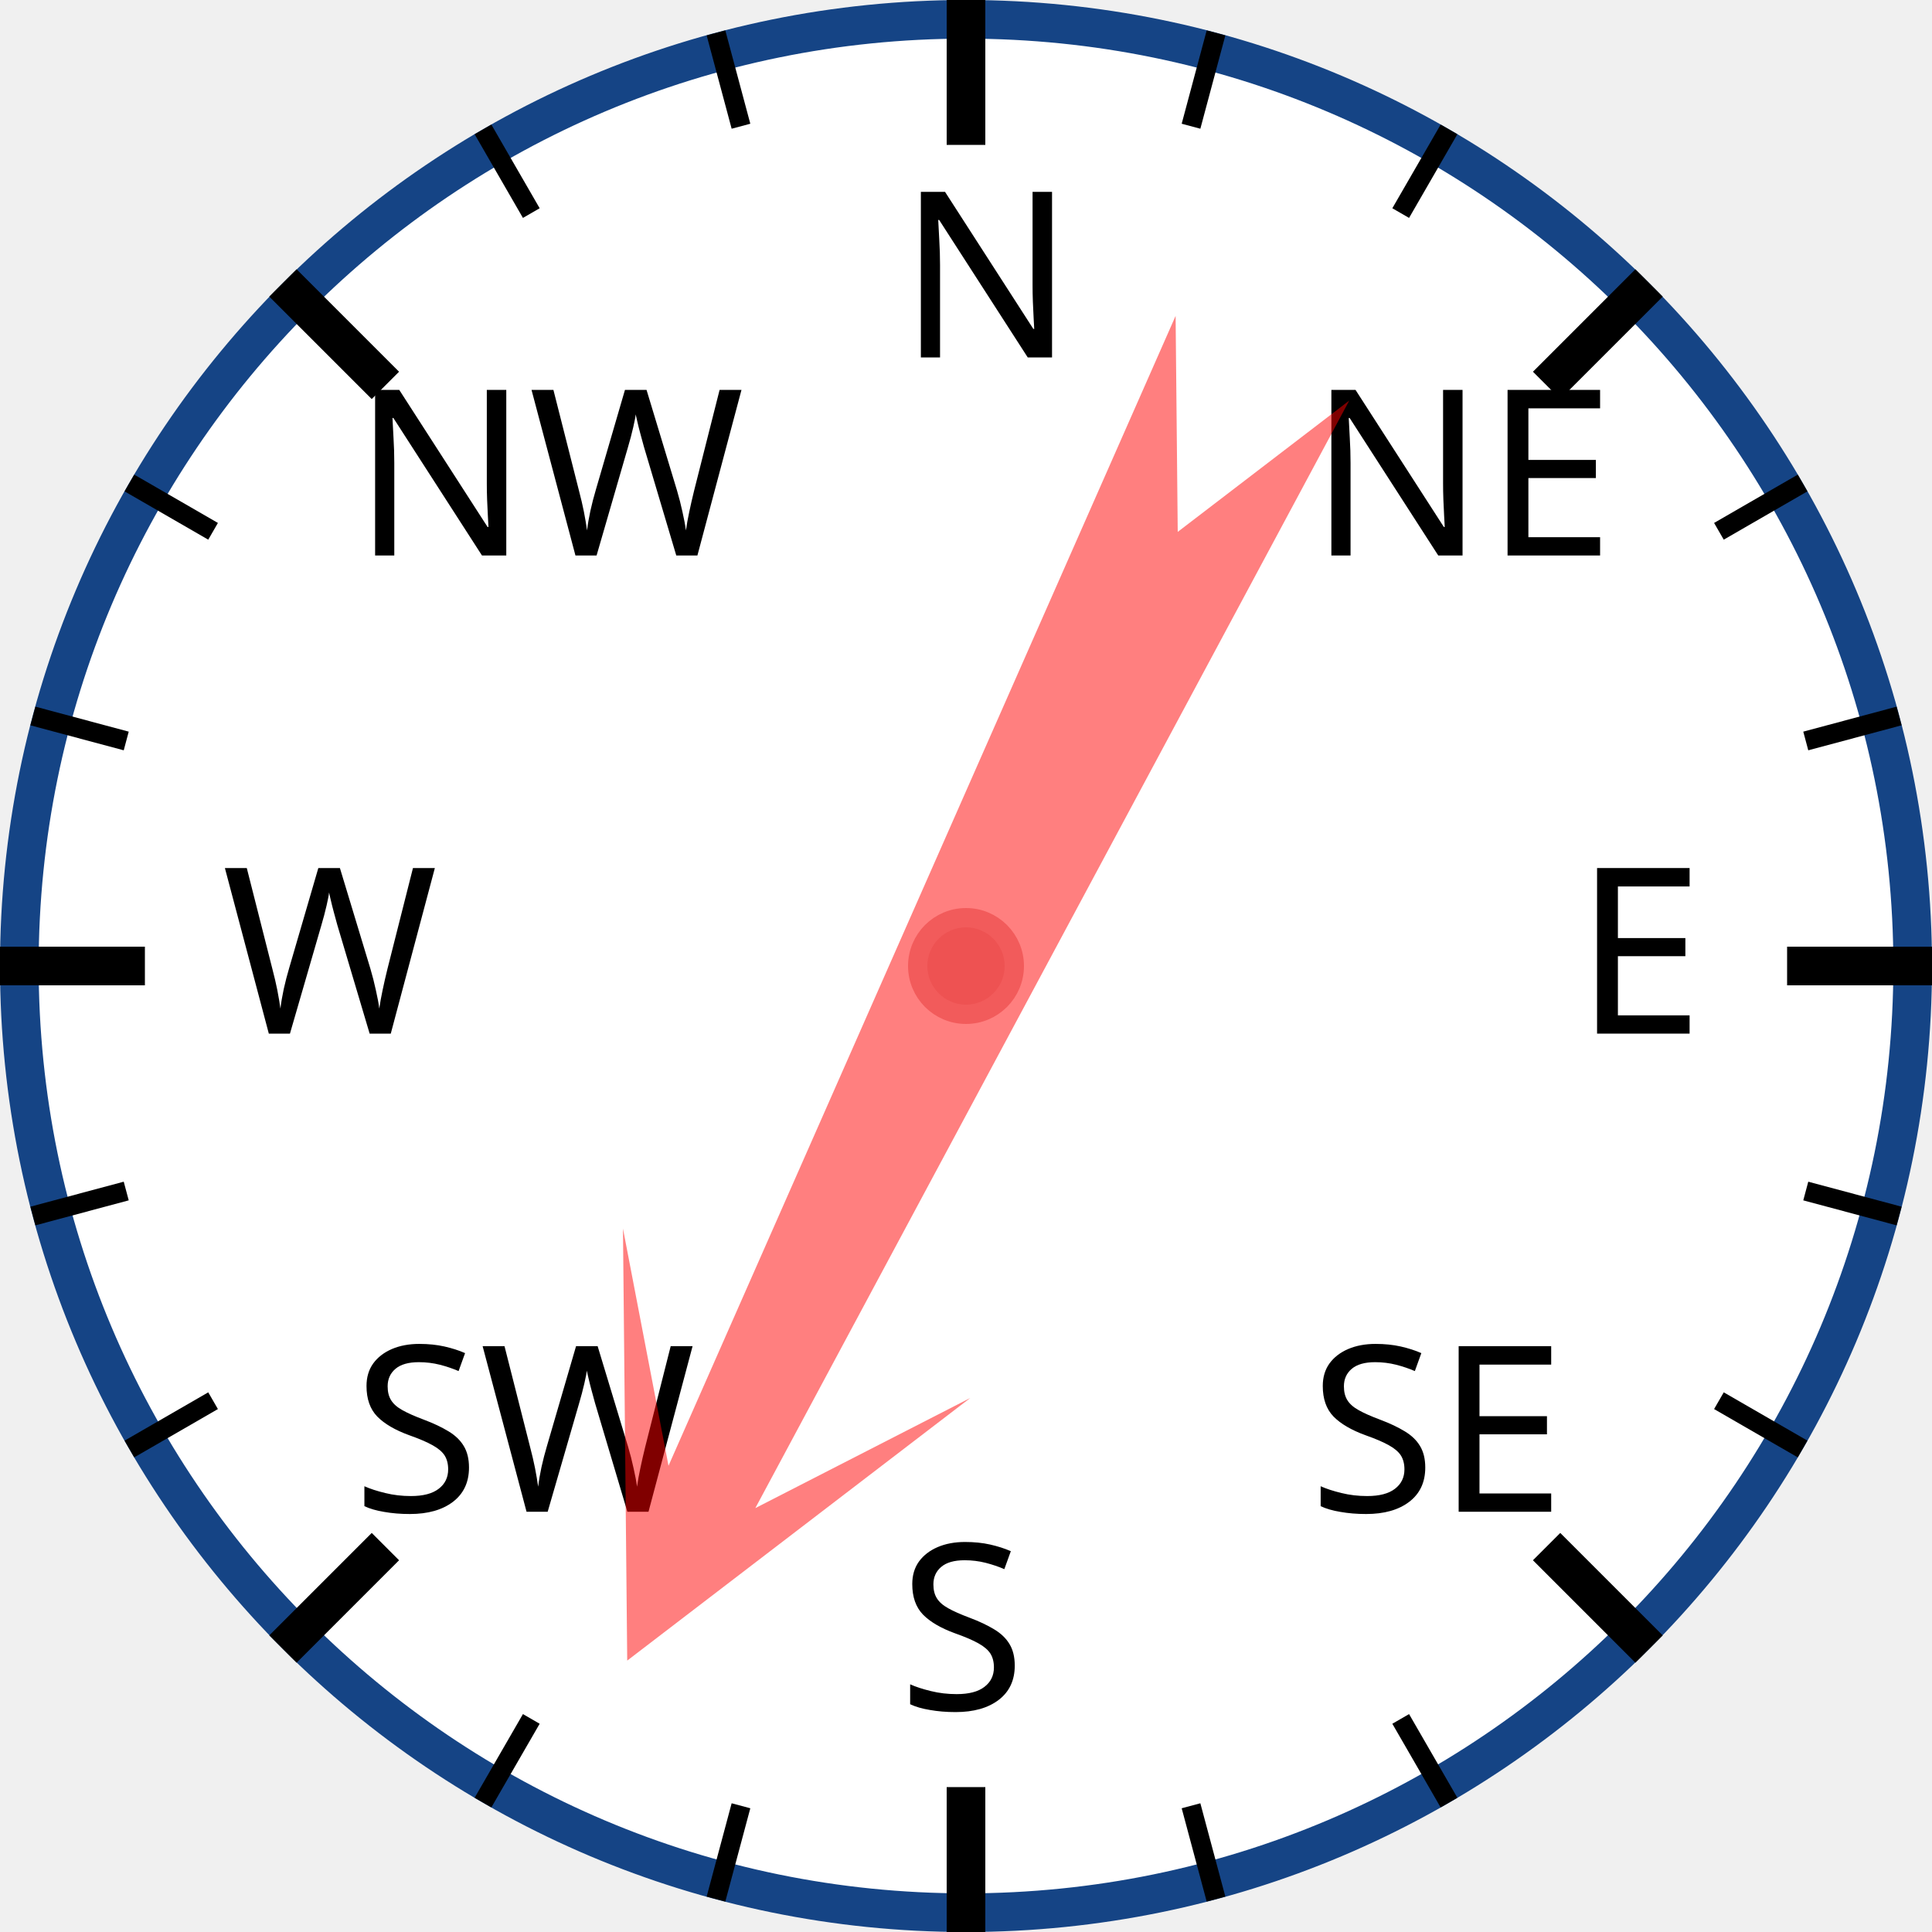
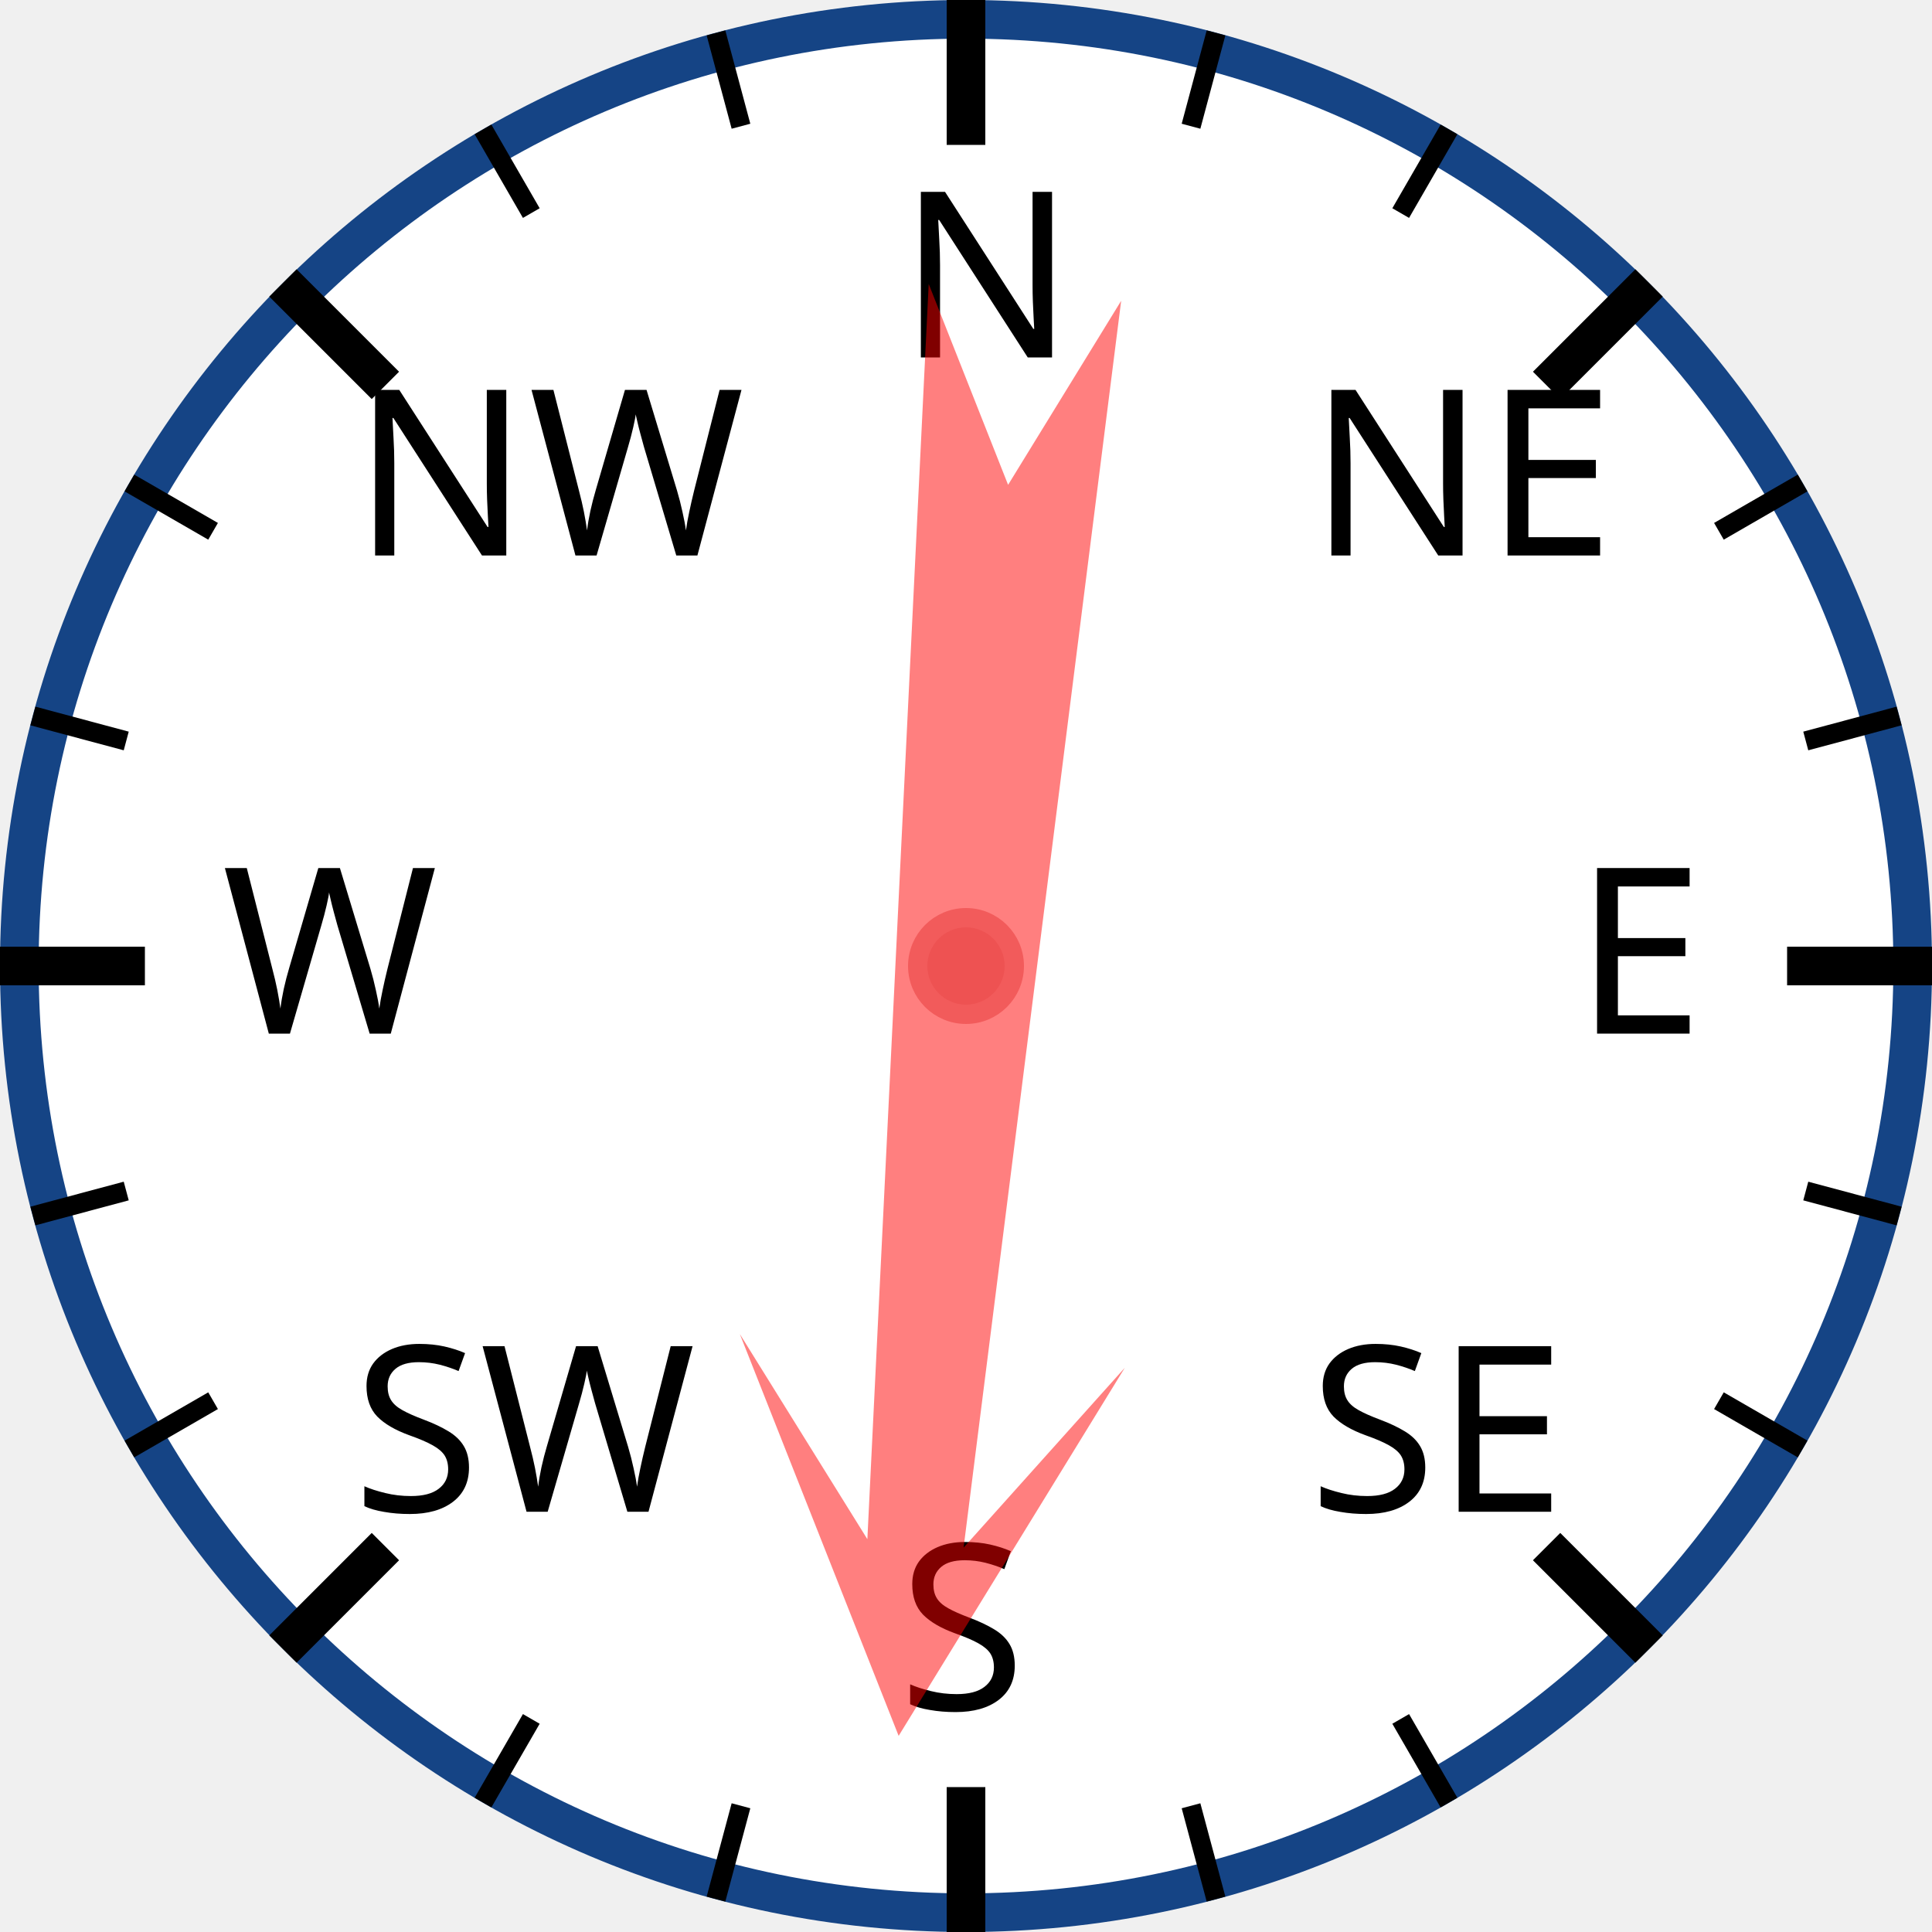
<svg xmlns="http://www.w3.org/2000/svg" width="120px" height="120px" viewBox="0 0 200 200">
  <circle cx="100" cy="100" r="98" style="fill: white; stroke: #154485; stroke-width: 4;" />
  <text x="93.0" y="37.0" style="font-family: sans-serif; font-size: 18pt;">N</text>
  <line x1="100.0" y1="0.0" x2="100.0" y2="15.0" style="stroke: black; stroke-width: 4;" />
  <line x1="74.118" y1="3.407" x2="76.706" y2="13.067" style="stroke: black; stroke-width: 2;" />
  <line x1="50" y1="13.397" x2="55" y2="22.058" style="stroke: black; stroke-width: 2;" />
  <text x="36.503" y="57.503" style="font-family: sans-serif; font-size: 18pt;">NW</text>
  <line x1="29.289" y1="29.289" x2="39.896" y2="39.896" style="stroke: black; stroke-width: 4;" />
  <line x1="13.397" y1="50" x2="22.058" y2="55" style="stroke: black; stroke-width: 2;" />
  <line x1="3.407" y1="74.118" x2="13.067" y2="76.706" style="stroke: black; stroke-width: 2;" />
  <text x="23.0" y="107.0" style="font-family: sans-serif; font-size: 18pt;">W</text>
  <line x1="0.0" y1="100.0" x2="15.0" y2="100.0" style="stroke: black; stroke-width: 4;" />
  <line x1="3.407" y1="125.882" x2="13.067" y2="123.294" style="stroke: black; stroke-width: 2;" />
  <line x1="13.397" y1="150" x2="22.058" y2="145" style="stroke: black; stroke-width: 2;" />
  <text x="36.503" y="156.497" style="font-family: sans-serif; font-size: 18pt;">SW</text>
  <line x1="29.289" y1="170.711" x2="39.896" y2="160.104" style="stroke: black; stroke-width: 4;" />
  <line x1="50" y1="186.603" x2="55" y2="177.942" style="stroke: black; stroke-width: 2;" />
  <line x1="74.118" y1="196.593" x2="76.706" y2="186.933" style="stroke: black; stroke-width: 2;" />
  <text x="93" y="177.0" style="font-family: sans-serif; font-size: 18pt;">S</text>
  <line x1="100" y1="200.0" x2="100" y2="185.0" style="stroke: black; stroke-width: 4;" />
  <line x1="125.882" y1="196.593" x2="123.294" y2="186.933" style="stroke: black; stroke-width: 2;" />
  <line x1="150.0" y1="186.603" x2="145.0" y2="177.942" style="stroke: black; stroke-width: 2;" />
  <text x="135.497" y="156.497" style="font-family: sans-serif; font-size: 18pt;">SE</text>
  <line x1="170.711" y1="170.711" x2="160.104" y2="160.104" style="stroke: black; stroke-width: 4;" />
  <line x1="186.603" y1="150" x2="177.942" y2="145" style="stroke: black; stroke-width: 2;" />
  <line x1="196.593" y1="125.882" x2="186.933" y2="123.294" style="stroke: black; stroke-width: 2;" />
  <text x="163.0" y="107" style="font-family: sans-serif; font-size: 18pt;">E</text>
  <line x1="200.0" y1="100" x2="185.0" y2="100" style="stroke: black; stroke-width: 4;" />
  <line x1="196.593" y1="74.118" x2="186.933" y2="76.706" style="stroke: black; stroke-width: 2;" />
  <line x1="186.603" y1="50" x2="177.942" y2="55" style="stroke: black; stroke-width: 2;" />
  <text x="135.497" y="57.503" style="font-family: sans-serif; font-size: 18pt;">NE</text>
  <line x1="170.711" y1="29.289" x2="160.104" y2="39.896" style="stroke: black; stroke-width: 4;" />
  <line x1="150" y1="13.397" x2="145" y2="22.058" style="stroke: black; stroke-width: 2;" />
  <line x1="125.882" y1="3.407" x2="123.294" y2="13.067" style="stroke: black; stroke-width: 2;" />
-   <polygon points="100 20 120 60 105 40 110 170 100 150 90 170 95 40 80 60" style="fill: red; fill-opacity: 0.5;" transform="rotate(206,100,100)" />
+   <polygon points="100 20 120 60 105 40 110 170 100 150 90 170 95 40 80 60" style="fill: red; fill-opacity: 0.5;" transform="rotate(185,100,100)" />
  <circle cx="100" cy="100" r="5" style="fill: #EE5252; stroke: #F25B5B; stroke-width: 2;" />
</svg>
